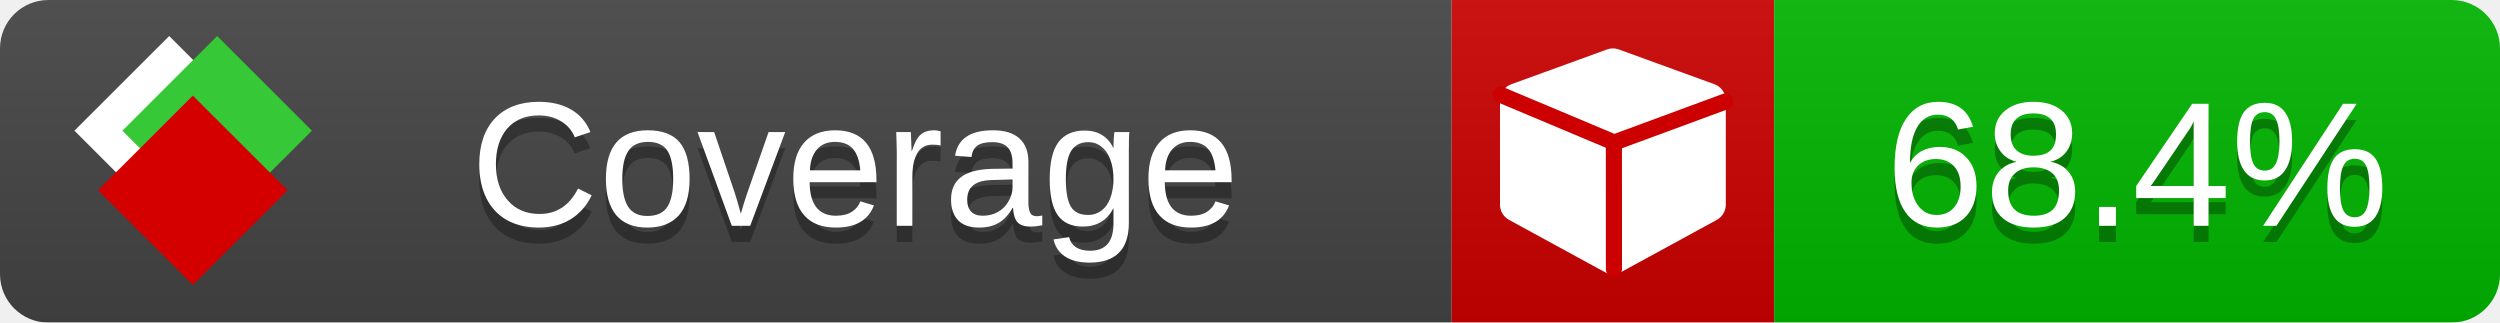
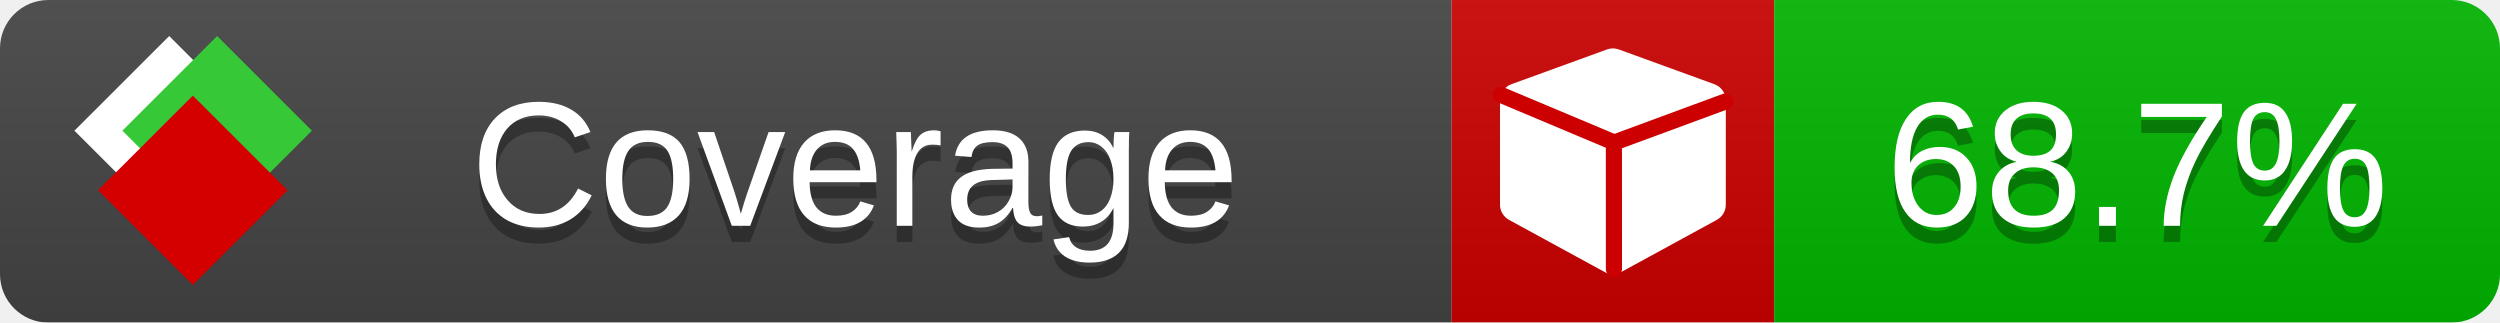
<svg xmlns="http://www.w3.org/2000/svg" xmlns:xlink="http://www.w3.org/1999/xlink" width="155" height="20">
  <style type="text/css">
          
            @keyframes fade1 {
                0% { visibility: visible; opacity: 1; }
               23% { visibility: visible; opacity: 1; }
               25% { visibility: hidden; opacity: 0; }
               48% { visibility: hidden; opacity: 0; }
               50% { visibility: hidden; opacity: 0; }
               73% { visibility: hidden; opacity: 0; }
               75% { visibility: hidden; opacity: 0; }
               98% { visibility: hidden; opacity: 0; }
              100% { visibility: visible; opacity: 1; }
            }
            @keyframes fade2 {
                0% { visibility: hidden; opacity: 0; }
               23% { visibility: hidden; opacity: 0; }
               25% { visibility: visible; opacity: 1; }
               48% { visibility: visible; opacity: 1; }
               50% { visibility: hidden; opacity: 0; }
               73% { visibility: hidden; opacity: 0; }
               75% { visibility: hidden; opacity: 0; }
               98% { visibility: hidden; opacity: 0; }
              100% { visibility: hidden; opacity: 0; }
            }
            @keyframes fade3 {
                0% { visibility: hidden; opacity: 0; }
               23% { visibility: hidden; opacity: 0; }
               25% { visibility: hidden; opacity: 0; }
               48% { visibility: hidden; opacity: 0; }
               50% { visibility: visible; opacity: 1; }
               73% { visibility: visible; opacity: 1; }
               75% { visibility: hidden; opacity: 0; }
               98% { visibility: hidden; opacity: 0; }
              100% { visibility: hidden; opacity: 0; }
            }
            @keyframes fade4 {
                0% { visibility: hidden; opacity: 0; }
               23% { visibility: hidden; opacity: 0; }
               25% { visibility: hidden; opacity: 0; }
               48% { visibility: hidden; opacity: 0; }
               50% { visibility: hidden; opacity: 0; }
               73% { visibility: hidden; opacity: 0; }
               75% { visibility: visible; opacity: 1; }
               98% { visibility: visible; opacity: 1; }
              100% { visibility: hidden; opacity: 0; }
            }
            .linecoverage {
                animation-duration: 15s;
                animation-name: fade1;
                animation-iteration-count: infinite;
            }
            .branchcoverage {
                animation-duration: 15s;
                animation-name: fade2;
                animation-iteration-count: infinite;
            }
            .methodcoverage {
                animation-duration: 15s;
                animation-name: fade3;
                animation-iteration-count: infinite;
            }
            .fullmethodcoverage {
                animation-duration: 15s;
                animation-name: fade4;
                animation-iteration-count: infinite;
            }
          
    </style>
  <defs>
    <linearGradient id="gradient" x2="0" y2="100%">
      <stop offset="0" stop-color="#bbb" stop-opacity=".1" />
      <stop offset="1" stop-opacity=".1" />
    </linearGradient>
    <linearGradient id="c">
      <stop offset="0" stop-color="#d40000" />
      <stop offset="1" stop-color="#ff2a2a" />
    </linearGradient>
    <linearGradient id="a">
      <stop offset="0" stop-color="#e0e0de" />
      <stop offset="1" stop-color="#fff" />
    </linearGradient>
    <linearGradient id="b">
      <stop offset="0" stop-color="#37c837" />
      <stop offset="1" stop-color="#217821" />
    </linearGradient>
    <linearGradient xlink:href="#a" id="e" x1="106.44" x2="69.96" y1="-11.96" y2="-46.84" gradientTransform="matrix(-.8426 -.00045 -.00045 -.8426 -94.27 -75.82)" gradientUnits="userSpaceOnUse" />
    <linearGradient xlink:href="#b" id="f" x1="56.19" x2="77.97" y1="-23.45" y2="10.62" gradientTransform="matrix(.8426 .00045 .00045 .8426 94.27 75.82)" gradientUnits="userSpaceOnUse" />
    <linearGradient xlink:href="#c" id="g" x1="79.98" x2="132.9" y1="10.79" y2="10.79" gradientTransform="matrix(.8426 .00045 .00045 .8426 94.27 75.82)" gradientUnits="userSpaceOnUse" />
    <mask id="mask">
      <rect width="155" height="20" rx="3" fill="#fff" />
    </mask>
    <g id="icon" transform="matrix(.04486 0 0 .04481 -.48 -.63)">
      <rect width="52.92" height="52.92" x="-109.72" y="-27.13" fill="url(#e)" transform="rotate(-135)" />
      <rect width="52.92" height="52.92" x="70.19" y="-39.18" fill="url(#f)" transform="rotate(45)" />
      <rect width="52.92" height="52.92" x="80.05" y="-15.74" fill="url(#g)" transform="rotate(45)" />
    </g>
  </defs>
  <g mask="url(#mask)">
    <rect x="0" y="0" width="90" height="20" fill="#444" />
    <rect x="90" y="0" width="20" height="20" fill="#c00" />
    <rect x="110" y="0" width="45" height="20" fill="#00B600" />
    <rect x="0" y="0" width="155" height="20" fill="url(#gradient)" />
  </g>
  <g>
    <path class="" fill="#fff" d="m 107,6.231 v 6.462 c 0,0.196 -0.051,0.379 -0.151,0.547 -0.101,0.168 -0.238,0.3 -0.412,0.395 l -5.923,3.231 c -0.157,0.09 -0.328,0.135 -0.513,0.135 -0.185,0 -0.356,-0.045 -0.513,-0.135 l -5.923,-3.231 C 93.39,13.539 93.252,13.407 93.151,13.239 93.05,13.071 93,12.889 93,12.692 v -6.462 c 0,-0.224 0.065,-0.429 0.194,-0.614 0.129,-0.185 0.3,-0.317 0.513,-0.395 l 5.923,-2.154 c 0.123,-0.045 0.247,-0.067 0.37,-0.067 0.123,0 0.247,0.022 0.37,0.067 l 5.923,2.154 c 0.213,0.079 0.384,0.21 0.513,0.395 0.129,0.185 0.194,0.39 0.194,0.614 z" />
    <path class="" style="fill:none;stroke:#cc0000;stroke-width:1;stroke-linecap:round;stroke-dasharray:none;stroke-opacity:1" d="m 100.064,16.677 -0.002,-7.833 6.906,-2.547" />
    <path class="" style="fill:none;stroke:#cc0000;stroke-width:1;stroke-linecap:round;stroke-dasharray:none;stroke-opacity:1" d="M 99.914,8.765 93.052,5.882" />
  </g>
  <g fill="#fff" text-anchor="middle" font-family="Verdana,Arial,Geneva,sans-serif" font-size="11">
    <a xlink:href="https://github.com/danielpalme/ReportGenerator" target="_top">
      <use xlink:href="#icon" transform="translate(3,1) scale(3.5)" />
    </a>
    <text x="53" y="15" fill="#010101" fill-opacity=".3">Coverage</text>
    <text x="53" y="14" fill="#fff">Coverage</text>
-     <text class="" x="132.5" y="15" fill="#010101" fill-opacity=".3">68.4%</text>
-     <text class="" x="132.5" y="14">68.4%</text>
+     <text class="" x="132.5" y="15" fill="#010101" fill-opacity=".3">68.7%</text>
+     <text class="" x="132.5" y="14">68.7%</text>
  </g>
  <g>
    <rect class="" x="90" y="0" width="65" height="20" fill-opacity="0" />
  </g>
</svg>
